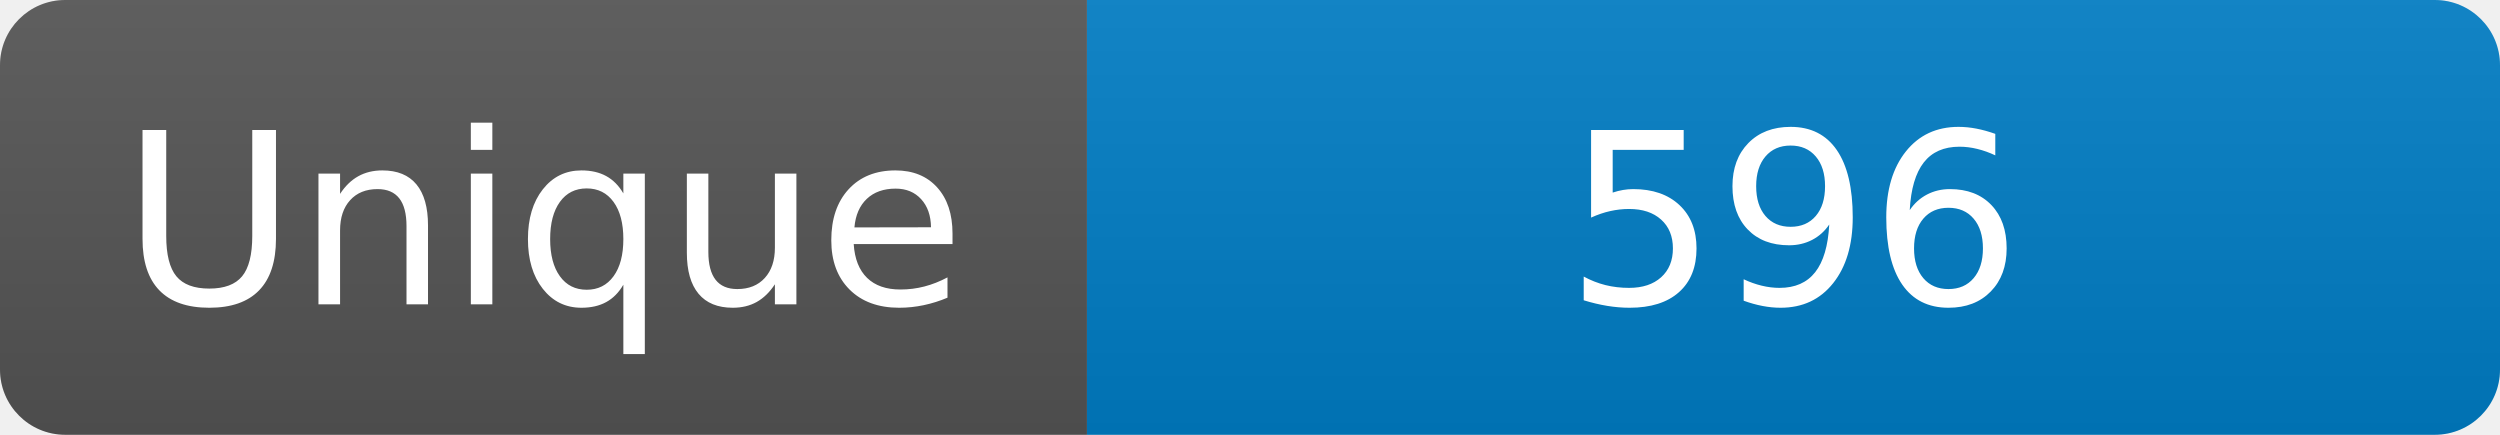
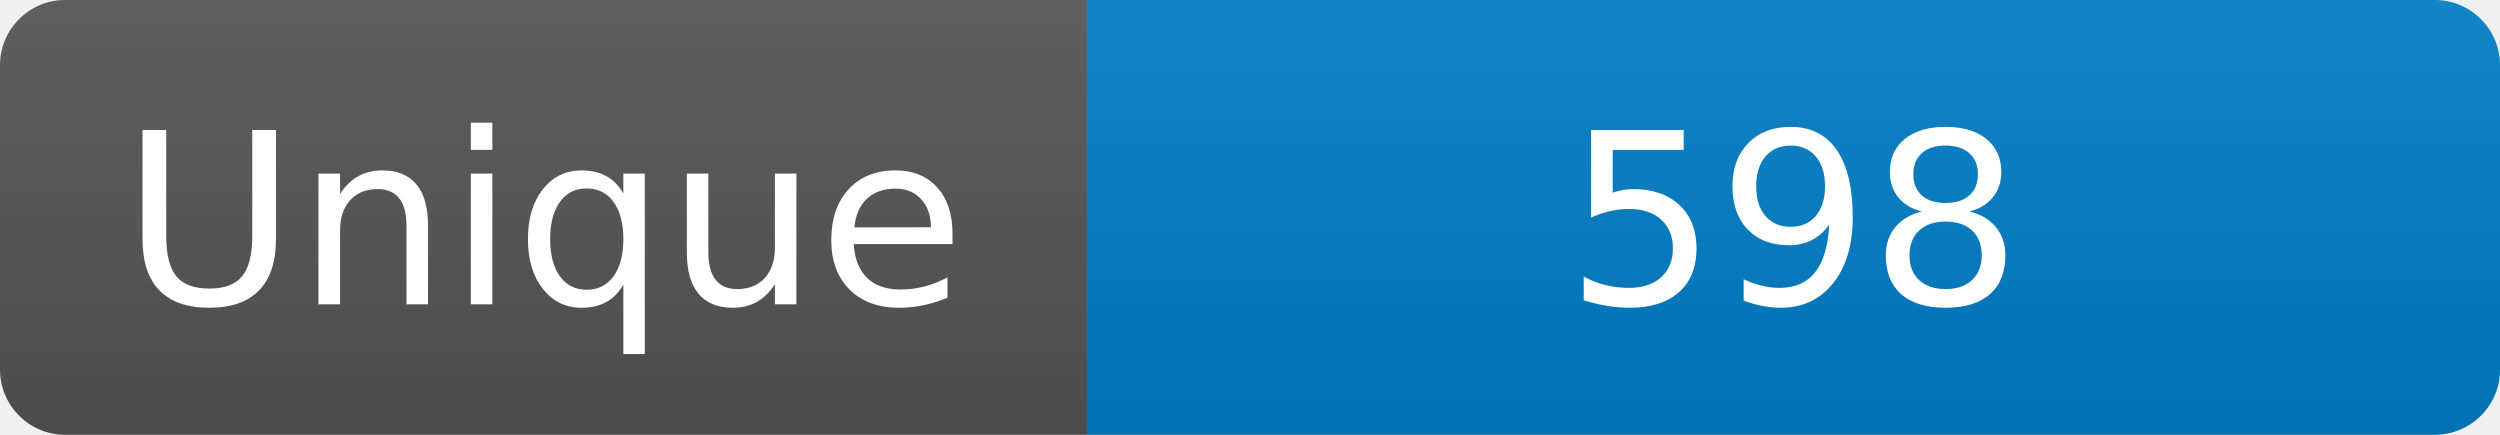
<svg xmlns="http://www.w3.org/2000/svg" width="115" height="20" role="img" aria-label="Maintained?: yes">
  <linearGradient id="s" x2="0" y2="100%">
    <stop offset="0" stop-color="#bbb" stop-opacity=".1" />
    <stop offset="1" stop-opacity=".1" />
  </linearGradient>
  <clipPath id="r">
    <rect width="115" height="20" rx="3" fill="#fff" />
  </clipPath>
  <g clip-path="url(#r)">
    <rect width="50" height="20" fill="#555" />
    <rect x="50" width="160" height="20" fill="#007ec6" />
    <rect width="115" height="20" fill="url(#s)" />
  </g>
  <g fill="#fff" text-anchor="middle" font-family="Verdana,Geneva,DejaVu Sans,sans-serif" font-size="110">
    <text x="250" y="140" transform="scale(.1)" fill="#fff">Unique</text>
-     <text x="825" y="140" transform="scale(.1)" fill="#fff">596</text>
+     <text x="825" y="140" transform="scale(.1)" fill="#fff">598</text>
  </g>
</svg>
